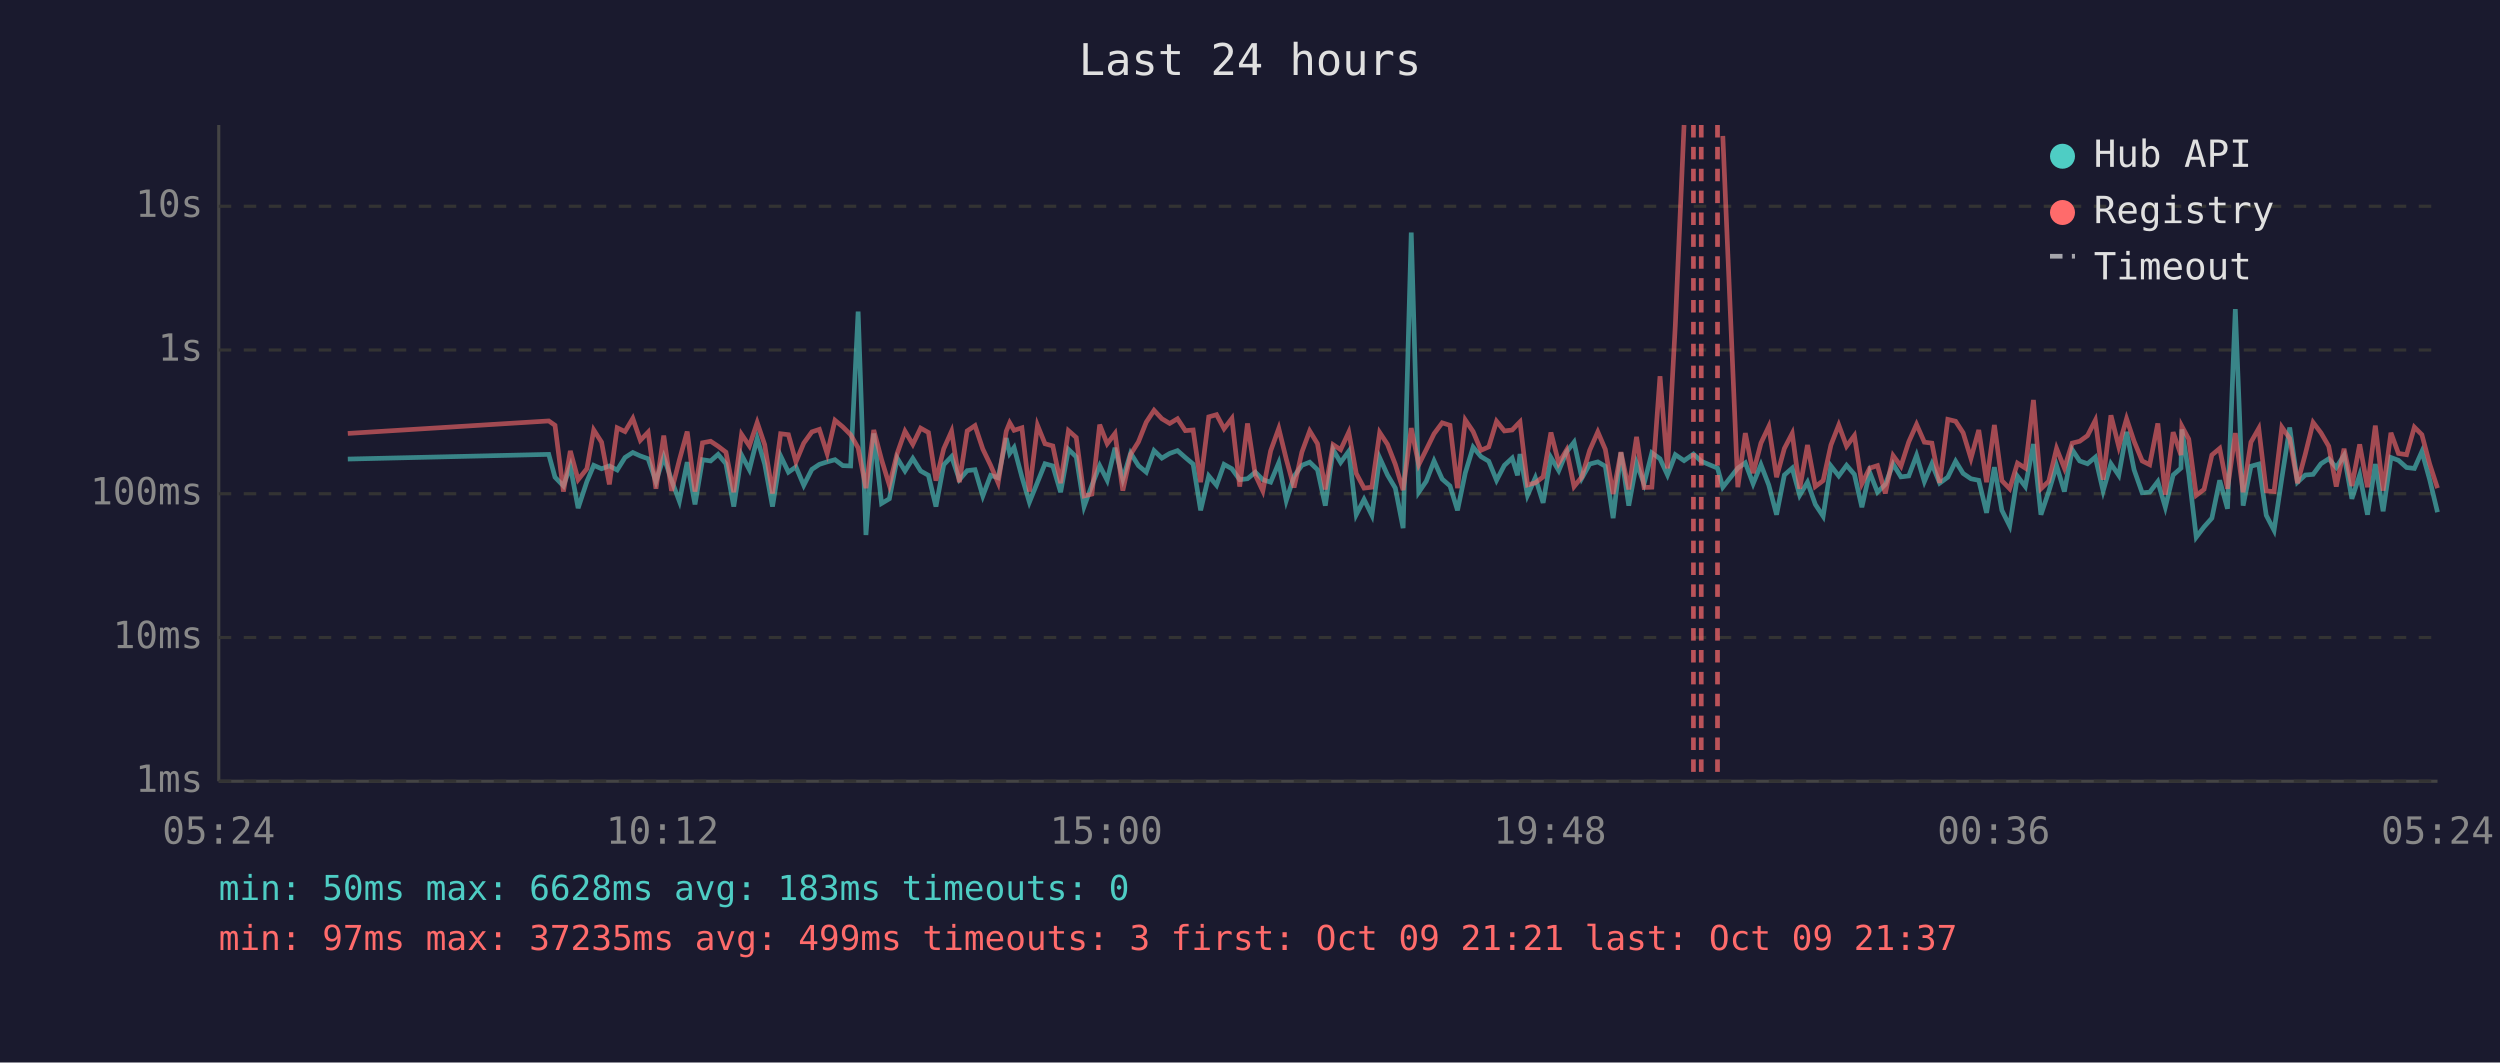
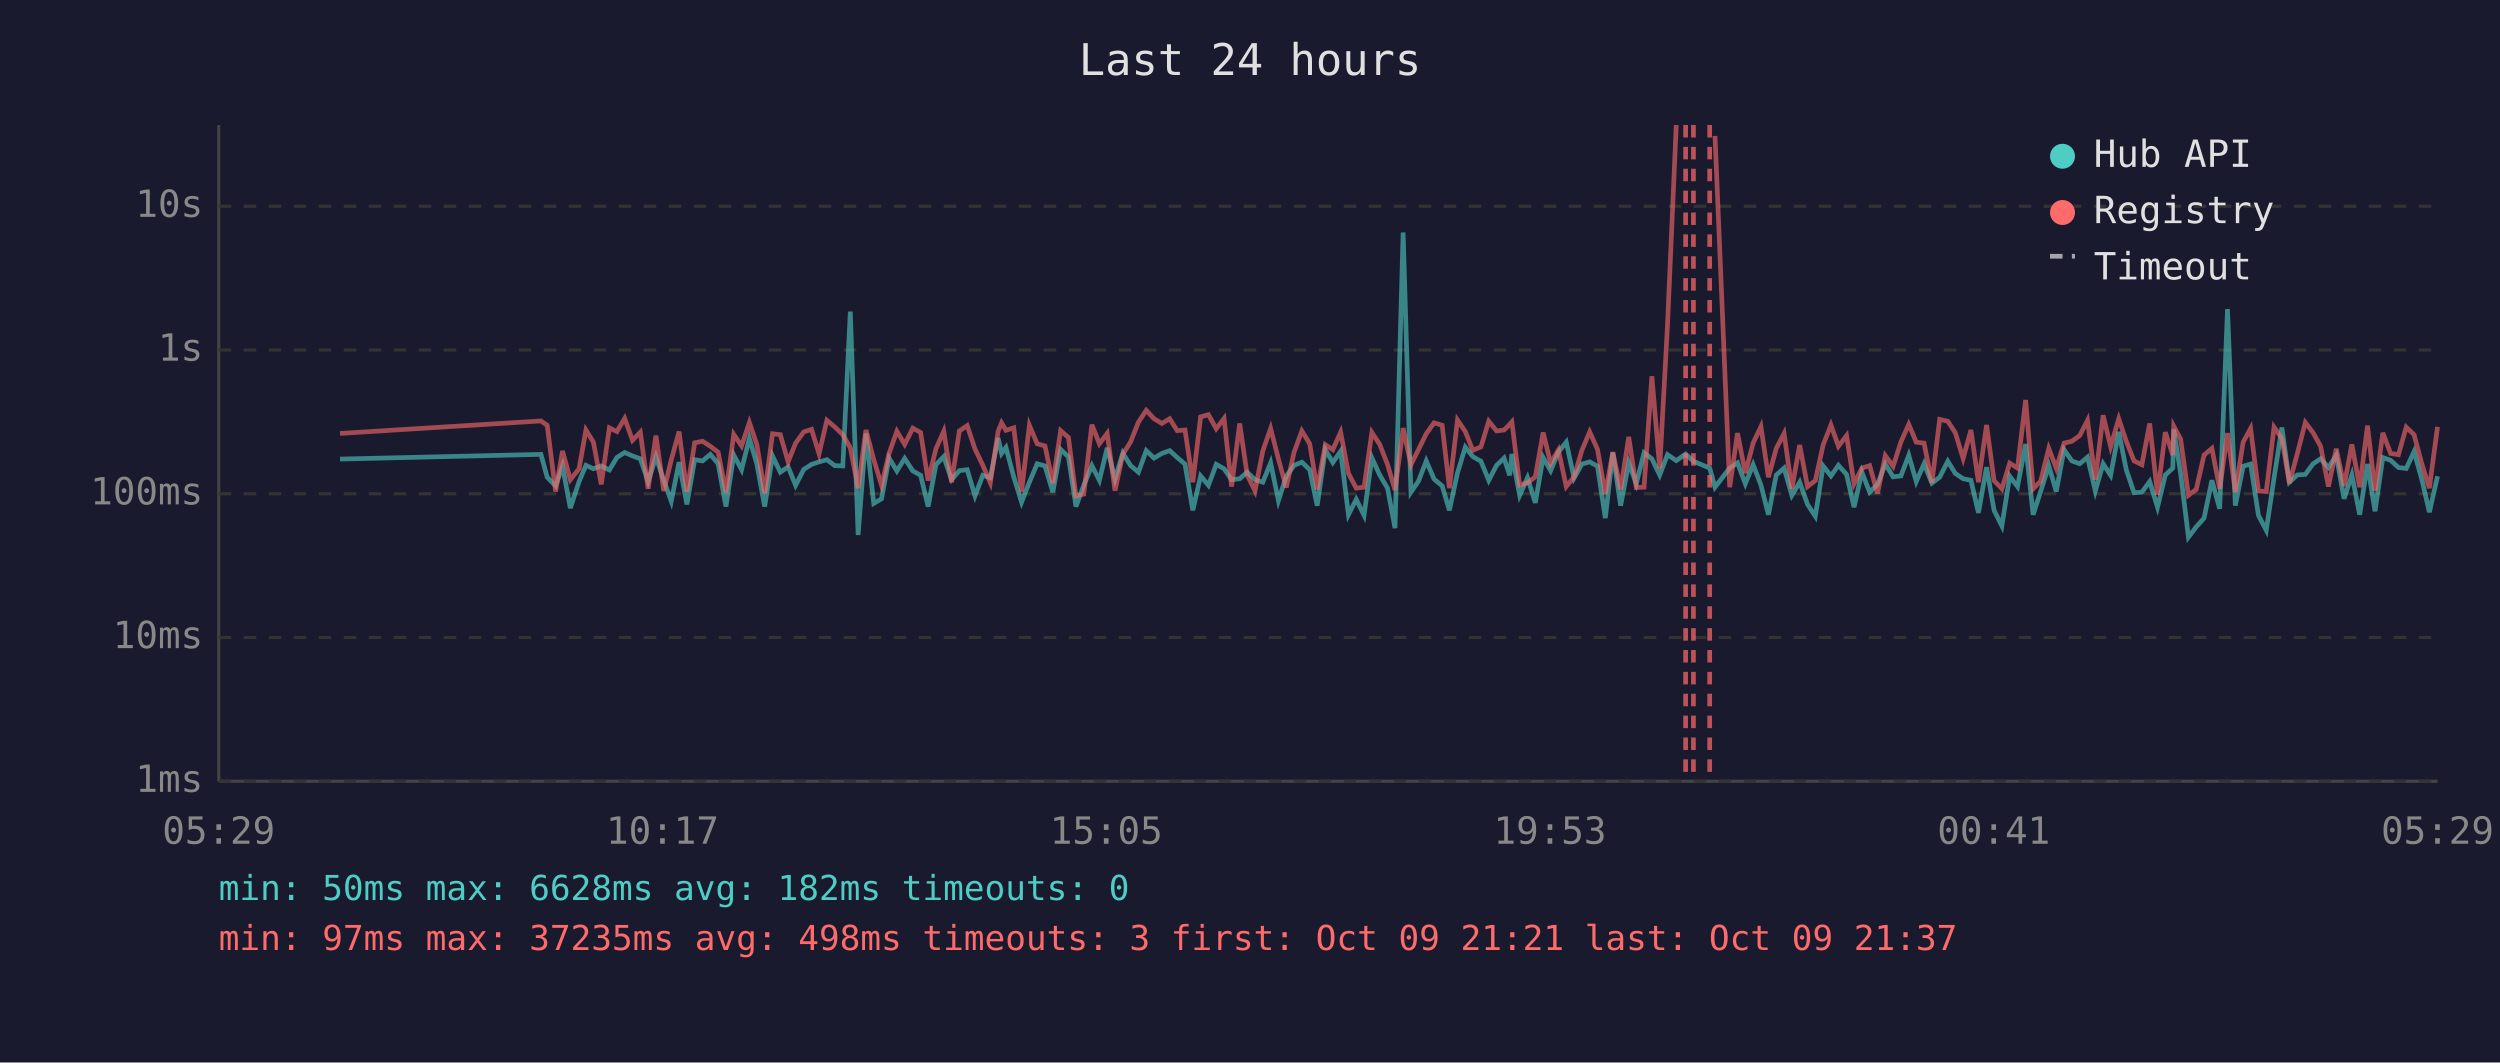
<svg xmlns="http://www.w3.org/2000/svg" viewBox="0 0 800 340" font-family="monospace" font-size="12">
  <rect width="800" height="340" fill="#1a1a2e" />
  <text x="400" y="24" fill="#e0e0e0" font-size="14" text-anchor="middle">Last 24 hours</text>
  <line x1="70" y1="40" x2="70" y2="250" stroke="#444" stroke-width="1" />
  <line x1="70" y1="250" x2="780" y2="250" stroke="#444" stroke-width="1" />
  <line x1="70" y1="250" x2="780" y2="250" stroke="#333" stroke-width="1" stroke-dasharray="4" />
  <text x="65" y="250" fill="#888" text-anchor="end" dominant-baseline="middle">1ms</text>
  <line x1="70" y1="204" x2="780" y2="204" stroke="#333" stroke-width="1" stroke-dasharray="4" />
  <text x="65" y="204" fill="#888" text-anchor="end" dominant-baseline="middle">10ms</text>
  <line x1="70" y1="158" x2="780" y2="158" stroke="#333" stroke-width="1" stroke-dasharray="4" />
  <text x="65" y="158" fill="#888" text-anchor="end" dominant-baseline="middle">100ms</text>
  <line x1="70" y1="112" x2="780" y2="112" stroke="#333" stroke-width="1" stroke-dasharray="4" />
  <text x="65" y="112" fill="#888" text-anchor="end" dominant-baseline="middle">1s</text>
  <line x1="70" y1="66" x2="780" y2="66" stroke="#333" stroke-width="1" stroke-dasharray="4" />
  <text x="65" y="66" fill="#888" text-anchor="end" dominant-baseline="middle">10s</text>
-   <text x="70" y="270" fill="#888" text-anchor="middle">05:24</text>
-   <text x="212" y="270" fill="#888" text-anchor="middle">10:12</text>
-   <text x="354" y="270" fill="#888" text-anchor="middle">15:00</text>
-   <text x="496" y="270" fill="#888" text-anchor="middle">19:48</text>
-   <text x="638" y="270" fill="#888" text-anchor="middle">00:36</text>
-   <text x="780" y="270" fill="#888" text-anchor="middle">05:24</text>
-   <polyline points="111.3,146.9 175.6,145.4 177.6,152.7 180.3,155.5 182.5,149.2 185.0,162.6 187.8,154.1 190.0,148.9 192.5,150.0 195.0,149.1 197.5,150.4 200.0,146.4 202.5,144.8 204.9,145.9 207.4,146.8 209.9,154.1 212.4,146.2 214.9,153.7 217.4,160.4 219.9,147.9 222.4,161.4 224.8,147.1 227.4,147.5 229.8,145.4 232.3,148.4 234.8,162.1 237.3,145.6 239.8,150.3 242.3,140.3 244.7,148.5 247.2,162.1 249.8,145.9 252.3,151.1 254.7,149.4 257.2,155.3 259.8,150.2 262.2,148.6 264.7,147.8 267.2,147.1 269.7,149.0 272.2,149.1 274.6,99.7 277.1,171.2 279.6,138.7 282.1,161.1 284.6,159.6 287.1,146.6 289.6,150.7 292.1,146.7 294.6,150.7 297.1,152.1 299.5,162.1 302.0,148.7 304.5,146.1 307.0,153.5 309.5,150.6 312.0,150.3 314.5,158.7 317.0,152.1 319.4,152.9 322.0,140.2 323.1,145.1 324.5,143.2 327.0,152.6 329.4,160.7 332.0,154.3 334.4,148.4 336.9,149.1 339.4,157.5 341.9,143.8 344.4,146.2 346.9,162.1 349.4,155.3 351.9,149.0 354.3,153.7 356.8,143.3 359.3,153.3 361.8,145.0 364.3,149.0 366.8,151.1 369.3,144.2 371.8,146.6 374.3,145.1 376.8,144.2 379.3,146.4 381.8,148.5 384.2,163.3 386.8,152.3 389.3,155.3 391.7,148.6 394.2,150.0 396.7,153.5 399.2,153.2 401.7,151.1 404.1,153.5 406.6,154.3 409.2,148.1 411.6,160.2 414.1,152.4 416.6,148.9 419.1,147.9 421.6,150.3 424.1,161.8 426.6,143.9 429.0,148.0 431.6,144.4 434.0,164.7 436.5,159.8 439.0,164.9 441.5,146.5 444.0,152.0 446.5,156.2 449.0,169.0 451.6,74.4 454.0,157.5 456.4,154.0 458.9,147.5 461.5,153.3 464.0,155.5 466.4,163.3 468.9,151.3 471.4,143.1 473.9,146.1 476.4,147.6 478.9,153.7 481.4,148.9 483.9,146.6 485.6,152.1 486.4,145.3 488.8,158.5 491.3,152.9 493.8,160.9 496.3,146.4 498.8,150.6 501.3,144.6 503.7,141.5 506.2,153.0 508.7,148.5 511.3,147.8 513.7,149.2 516.2,165.8 518.7,144.8 521.2,161.8 523.7,148.2 526.1,154.8 528.6,144.9 531.2,146.8 533.6,152.0 536.1,145.5 538.9,147.4 541.9,145.3 544.4,147.6 549.6,149.8 551.3,155.9 556.1,149.8 558.5,148.1 561.0,154.8 563.5,148.7 566.0,155.2 568.5,164.7 571.0,152.0 573.5,149.8 575.9,158.5 578.4,154.3 580.9,161.4 583.4,165.2 585.9,149.1 588.4,152.3 590.9,148.9 593.4,151.8 595.8,162.3 598.3,151.1 600.8,157.5 603.3,155.0 605.8,148.5 608.3,152.6 610.8,152.3 613.3,145.7 615.8,154.1 618.2,148.4 620.7,154.6 623.3,152.7 625.8,147.6 628.2,151.5 630.7,153.2 633.2,153.7 635.7,164.1 638.2,149.5 640.6,163.3 643.1,168.3 645.6,152.4 648.1,155.7 650.7,142.1 653.1,164.7 655.6,157.3 658.1,149.0 660.6,157.3 663.1,143.9 665.5,147.5 668.0,148.4 670.5,146.3 673.0,157.1 675.5,148.4 678.0,152.1 680.5,138.2 682.9,150.3 685.5,157.7 687.9,157.5 690.5,154.1 692.9,162.3 695.4,152.0 697.9,149.8 698.2,137.4 700.4,151.5 702.8,171.9 705.3,168.6 707.8,165.8 710.3,153.7 712.8,162.8 715.3,98.9 717.8,161.8 720.3,149.2 722.8,148.5 725.2,164.9 727.7,169.7 730.2,152.9 732.7,136.8 735.2,154.3 737.7,152.0 740.2,151.8 742.7,148.4 745.2,146.8 747.6,149.6 750.1,145.7 752.6,159.6 755.1,152.0 757.6,164.7 760.1,148.5 762.6,163.6 765.1,146.4 767.5,147.3 770.1,149.6 772.6,149.9 775.0,144.5 777.5,153.5 780.0,163.9" fill="none" stroke="#4ecdc4" stroke-width="1.5" opacity="0.6" />
-   <polyline points="111.3,138.7 175.6,134.7 177.6,136.1 180.3,157.3 182.5,144.3 185.0,153.5 187.8,150.0 190.0,137.6 192.5,141.5 195.0,155.0 197.5,136.9 200.0,138.1 202.5,133.9 204.9,140.9 207.4,138.3 209.9,156.4 212.4,139.4 214.9,157.1 217.4,147.2 219.9,138.1 222.4,157.3 224.8,141.7 227.4,141.2 229.8,142.8 232.3,144.7 234.8,157.5 237.3,139.0 239.8,142.7 242.3,135.2 244.7,142.3 247.2,157.9 249.8,138.8 252.3,139.1 254.7,147.8 257.2,141.8 259.8,138.2 262.2,137.4 264.7,145.2 267.2,134.5 269.7,136.6 272.2,139.1 274.6,143.3 277.1,156.2 279.6,137.6 282.1,147.1 284.6,155.3 287.1,145.1 289.6,138.0 292.1,142.2 294.6,137.0 297.1,138.4 299.5,153.8 302.0,143.6 304.5,138.0 307.0,154.3 309.5,137.9 312.0,136.2 314.5,143.7 317.0,148.9 319.4,154.5 322.0,138.0 323.1,135.3 324.5,137.7 327.0,136.9 329.4,157.3 332.0,136.1 334.4,142.0 336.9,142.7 339.4,154.6 341.9,137.8 344.4,140.0 346.9,158.7 349.4,158.1 351.9,135.9 354.3,142.0 356.8,138.7 359.3,157.0 361.8,145.4 364.3,141.4 366.8,135.1 369.3,131.3 371.8,134.0 374.3,135.5 376.8,134.0 379.3,137.8 381.8,137.6 384.2,154.3 386.8,133.4 389.3,132.7 391.7,137.2 394.2,133.9 396.7,155.7 399.2,135.5 401.7,152.0 404.1,157.1 406.6,144.3 409.2,137.1 411.6,146.9 414.1,156.0 416.6,144.7 419.1,137.9 421.6,142.0 424.1,156.6 426.6,142.3 429.0,143.9 431.6,138.3 434.0,151.5 436.5,156.2 439.0,155.9 441.5,138.4 444.0,142.2 446.5,148.6 449.0,156.8 451.6,137.0 454.0,148.7 456.4,143.9 458.9,138.8 461.5,135.3 464.0,136.1 466.4,156.2 468.9,134.4 471.4,138.1 473.9,144.1 476.4,143.0 478.9,134.8 481.4,137.9 483.9,137.6 485.6,135.8 486.4,135.0 488.8,155.2 491.3,154.5 493.8,152.6 496.3,138.4 498.8,148.2 501.3,144.0 503.7,155.7 506.2,152.6 508.7,144.1 511.3,138.2 513.7,143.8 516.2,158.1 518.7,144.7 521.2,156.6 523.7,139.8 526.1,156.0 528.6,155.9 531.2,120.4 533.6,149.9 536.1,104.1 538.9,40.0" fill="none" stroke="#ff6b6b" stroke-width="1.5" opacity="0.6" />
-   <polyline points="551.3,43.5 556.1,155.9 558.5,138.6 561.0,151.4 563.5,141.8 566.0,136.5 568.5,152.7 571.0,143.5 573.5,138.7 575.9,156.4 578.4,142.4 580.9,155.7 583.4,153.8 585.9,142.4 588.4,136.0 590.9,142.8 593.4,139.4 595.8,154.8 598.3,149.8 600.8,149.0 603.3,157.9 605.8,145.8 608.3,149.2 610.8,141.4 613.3,135.8 615.8,141.5 618.2,141.8 620.7,154.5 623.3,134.2 625.8,134.8 628.2,138.5 630.7,146.7 633.2,137.6 635.7,154.3 638.2,136.0 640.6,153.8 643.1,156.4 645.6,148.2 648.1,149.8 650.7,128.0 653.1,156.4 655.6,154.0 658.1,143.5 660.6,149.8 663.1,141.8 665.5,141.2 668.0,139.4 670.5,134.5 673.0,153.5 675.5,132.9 678.0,142.9 680.5,134.0 682.9,141.2 685.5,147.5 687.9,148.7 690.5,135.5 692.9,158.3 695.4,138.3 697.9,145.6 698.2,136.4 700.4,140.5 702.8,158.5 705.3,156.6 707.8,145.6 710.3,143.5 712.8,156.4 715.3,138.6 717.8,157.5 720.3,141.5 722.8,137.1 725.2,157.1 727.7,157.3 730.2,136.7 732.7,140.3 735.2,154.6 737.7,145.3 740.2,135.2 742.7,138.5 745.2,142.8 747.6,155.7 750.1,143.6 752.6,155.5 755.1,142.2 757.6,155.9 760.1,136.2 762.6,157.0 765.1,138.5 767.5,145.1 770.1,145.5 772.6,136.7 775.0,139.1 777.5,148.5 780.0,156.2" fill="none" stroke="#ff6b6b" stroke-width="1.5" opacity="0.6" />
+   <text x="70" y="270" fill="#888" text-anchor="middle">05:29</text>
+   <text x="212" y="270" fill="#888" text-anchor="middle">10:17</text>
+   <text x="354" y="270" fill="#888" text-anchor="middle">15:05</text>
+   <text x="496" y="270" fill="#888" text-anchor="middle">19:53</text>
+   <text x="638" y="270" fill="#888" text-anchor="middle">00:41</text>
+   <text x="780" y="270" fill="#888" text-anchor="middle">05:29</text>
+   <polyline points="108.8,146.9 173.1,145.4 175.1,152.7 177.8,155.5 180.0,149.2 182.5,162.6 185.3,154.1 187.5,148.9 189.9,150.0 192.4,149.1 195.0,150.4 197.4,146.4 199.9,144.8 202.4,145.9 204.9,146.8 207.4,154.1 209.9,146.2 212.4,153.7 214.8,160.4 217.3,147.9 219.8,161.4 222.3,147.1 224.8,147.5 227.3,145.4 229.8,148.4 232.3,162.1 234.8,145.6 237.3,150.3 239.8,140.3 242.2,148.5 244.7,162.1 247.2,145.9 249.7,151.1 252.2,149.4 254.6,155.3 257.2,150.2 259.7,148.6 262.1,147.8 264.6,147.1 267.1,149.0 269.7,149.1 272.1,99.7 274.6,171.2 277.1,138.7 279.6,161.1 282.1,159.6 284.5,146.6 287.0,150.7 289.5,146.7 292.1,150.7 294.6,152.1 297.0,162.1 299.5,148.7 302.0,146.1 304.5,153.5 307.0,150.6 309.5,150.3 312.0,158.7 314.5,152.1 316.9,152.9 319.4,140.2 320.5,145.1 321.9,143.2 324.4,152.6 326.9,160.7 329.4,154.3 331.9,148.4 334.4,149.1 336.9,157.5 339.4,143.8 341.9,146.2 344.3,162.1 346.8,155.3 349.4,149.0 351.8,153.7 354.3,143.3 356.8,153.3 359.3,145.0 361.8,149.0 364.3,151.1 366.8,144.2 369.3,146.6 371.8,145.1 374.3,144.2 376.7,146.4 379.2,148.5 381.7,163.3 384.2,152.3 386.7,155.3 389.2,148.6 391.7,150.0 394.1,153.5 396.7,153.2 399.1,151.1 401.6,153.5 404.1,154.3 406.6,148.1 409.1,160.2 411.6,152.4 414.1,148.9 416.6,147.9 419.1,150.3 421.5,161.8 424.1,143.9 426.5,148.0 429.0,144.4 431.5,164.7 434.0,159.8 436.5,164.9 439.0,146.5 441.5,152.0 444.0,156.2 446.4,169.0 449.0,74.4 451.5,157.5 453.9,154.0 456.4,147.5 458.9,153.3 461.5,155.5 463.8,163.3 466.4,151.3 468.9,143.1 471.3,146.1 473.9,147.6 476.4,153.7 478.9,148.9 481.3,146.6 483.1,152.1 483.8,145.3 486.3,158.5 488.8,152.9 491.3,160.9 493.8,146.4 496.2,150.6 498.7,144.6 501.2,141.5 503.7,153.0 506.2,148.5 508.7,147.8 511.2,149.2 513.7,165.8 516.1,144.8 518.6,161.8 521.2,148.2 523.6,154.8 526.1,144.9 528.6,146.8 531.1,152.0 533.6,145.5 536.4,147.4 539.4,145.3 541.9,147.6 547.1,149.8 548.8,155.9 553.5,149.8 556.0,148.1 558.5,154.8 561.0,148.7 563.5,155.2 565.9,164.7 568.4,152.0 570.9,149.8 573.4,158.5 575.9,154.3 578.4,161.4 580.9,165.2 583.4,149.1 585.9,152.3 588.3,148.9 590.9,151.8 593.3,162.3 595.8,151.1 598.3,157.5 600.8,155.0 603.3,148.5 605.8,152.6 608.3,152.3 610.8,145.7 613.2,154.1 615.7,148.4 618.2,154.6 620.7,152.7 623.3,147.6 625.7,151.5 628.2,153.2 630.7,153.7 633.1,164.1 635.7,149.5 638.1,163.3 640.6,168.3 643.1,152.4 645.6,155.7 648.2,142.1 650.6,164.7 653.0,157.3 655.6,149.0 658.0,157.3 660.5,143.9 663.0,147.5 665.5,148.4 668.0,146.3 670.5,157.1 673.0,148.4 675.4,152.1 678.0,138.2 680.4,150.3 682.9,157.7 685.4,157.5 687.9,154.1 690.4,162.3 692.9,152.0 695.3,149.8 695.6,137.4 697.8,151.5 700.3,171.9 702.8,168.6 705.3,165.8 707.8,153.7 710.3,162.8 712.8,98.9 715.3,161.8 717.8,149.2 720.2,148.5 722.7,164.9 725.2,169.7 727.7,152.9 730.2,136.8 732.6,154.3 735.1,152.0 737.7,151.8 740.2,148.4 742.6,146.8 745.1,149.6 747.6,145.7 750.1,159.6 752.6,152.0 755.1,164.7 757.6,148.5 760.0,163.6 762.5,146.4 765.0,147.3 767.5,149.6 770.0,149.9 772.5,144.5 775.0,153.5 777.4,163.9 780.0,152.4" fill="none" stroke="#4ecdc4" stroke-width="1.5" opacity="0.6" />
+   <polyline points="108.8,138.7 173.1,134.7 175.1,136.1 177.8,157.3 180.0,144.3 182.5,153.5 185.3,150.0 187.5,137.6 189.9,141.5 192.4,155.0 195.0,136.9 197.4,138.1 199.9,133.9 202.4,140.9 204.9,138.3 207.4,156.4 209.9,139.4 212.4,157.1 214.8,147.2 217.3,138.1 219.8,157.3 222.3,141.7 224.8,141.2 227.3,142.8 229.8,144.7 232.3,157.5 234.8,139.0 237.3,142.7 239.8,135.2 242.2,142.3 244.7,157.9 247.2,138.8 249.7,139.1 252.2,147.8 254.6,141.8 257.2,138.2 259.7,137.4 262.1,145.2 264.6,134.5 267.1,136.6 269.7,139.1 272.1,143.3 274.6,156.2 277.1,137.6 279.6,147.1 282.1,155.3 284.5,145.1 287.0,138.0 289.5,142.2 292.1,137.0 294.6,138.4 297.0,153.8 299.5,143.6 302.0,138.0 304.5,154.3 307.0,137.9 309.5,136.2 312.0,143.7 314.5,148.9 316.9,154.5 319.4,138.0 320.5,135.3 321.9,137.7 324.4,136.9 326.9,157.3 329.4,136.1 331.9,142.0 334.4,142.7 336.9,154.6 339.4,137.8 341.9,140.0 344.3,158.7 346.8,158.1 349.4,135.9 351.8,142.0 354.3,138.7 356.8,157.0 359.3,145.4 361.8,141.4 364.3,135.1 366.8,131.3 369.3,134.0 371.8,135.5 374.3,134.0 376.7,137.8 379.2,137.6 381.7,154.3 384.2,133.4 386.7,132.7 389.2,137.2 391.7,133.9 394.1,155.7 396.7,135.5 399.1,152.0 401.6,157.1 404.1,144.3 406.6,137.1 409.1,146.9 411.6,156.0 414.1,144.7 416.6,137.9 419.1,142.0 421.5,156.6 424.1,142.3 426.5,143.9 429.0,138.3 431.5,151.5 434.0,156.2 436.5,155.9 439.0,138.4 441.5,142.2 444.0,148.6 446.4,156.8 449.0,137.0 451.5,148.7 453.9,143.9 456.4,138.8 458.9,135.3 461.5,136.1 463.8,156.2 466.4,134.4 468.9,138.1 471.3,144.1 473.9,143.0 476.4,134.8 478.9,137.9 481.3,137.6 483.1,135.8 483.8,135.0 486.3,155.2 488.8,154.5 491.3,152.6 493.8,138.4 496.2,148.2 498.7,144.0 501.2,155.7 503.7,152.6 506.2,144.1 508.7,138.2 511.2,143.8 513.7,158.1 516.1,144.7 518.6,156.6 521.2,139.8 523.6,156.0 526.1,155.9 528.6,120.4 531.1,149.9 533.6,104.1 536.4,40.0" fill="none" stroke="#ff6b6b" stroke-width="1.5" opacity="0.6" />
+   <polyline points="548.8,43.5 553.5,155.9 556.0,138.6 558.5,151.4 561.0,141.8 563.5,136.5 565.9,152.7 568.4,143.5 570.9,138.7 573.4,156.4 575.9,142.4 578.4,155.7 580.9,153.8 583.4,142.4 585.9,136.0 588.3,142.8 590.9,139.4 593.3,154.8 595.8,149.8 598.3,149.0 600.8,157.9 603.3,145.8 605.8,149.2 608.3,141.4 610.8,135.8 613.2,141.5 615.7,141.8 618.2,154.5 620.7,134.2 623.3,134.8 625.7,138.5 628.2,146.7 630.7,137.6 633.1,154.3 635.7,136.0 638.1,153.8 640.6,156.4 643.1,148.2 645.6,149.8 648.2,128.0 650.6,156.4 653.0,154.0 655.6,143.5 658.0,149.8 660.5,141.8 663.0,141.2 665.5,139.4 668.0,134.5 670.5,153.5 673.0,132.9 675.4,142.9 678.0,134.0 680.4,141.2 682.9,147.5 685.4,148.7 687.9,135.5 690.4,158.3 692.9,138.3 695.3,145.6 695.6,136.4 697.8,140.5 700.3,158.5 702.8,156.6 705.3,145.6 707.8,143.5 710.3,156.4 712.8,138.6 715.3,157.5 717.8,141.5 720.2,137.1 722.7,157.1 725.2,157.3 727.7,136.7 730.2,140.3 732.6,154.6 735.1,145.3 737.7,135.2 740.2,138.5 742.6,142.8 745.1,155.7 747.6,143.6 750.1,155.5 752.6,142.2 755.1,155.9 757.6,136.2 760.0,157.0 762.5,138.5 765.0,145.1 767.5,145.5 770.0,136.7 772.5,139.1 775.0,148.5 777.4,156.2 780.0,136.6" fill="none" stroke="#ff6b6b" stroke-width="1.5" opacity="0.6" />
+   <line x1="539.4" y1="40" x2="539.4" y2="250" stroke="#ff6b6b" stroke-width="1.5" stroke-dasharray="4,3" opacity="0.7" />
  <line x1="541.9" y1="40" x2="541.9" y2="250" stroke="#ff6b6b" stroke-width="1.5" stroke-dasharray="4,3" opacity="0.7" />
-   <line x1="544.4" y1="40" x2="544.4" y2="250" stroke="#ff6b6b" stroke-width="1.5" stroke-dasharray="4,3" opacity="0.7" />
-   <line x1="549.6" y1="40" x2="549.6" y2="250" stroke="#ff6b6b" stroke-width="1.5" stroke-dasharray="4,3" opacity="0.7" />
+   <line x1="547.1" y1="40" x2="547.1" y2="250" stroke="#ff6b6b" stroke-width="1.5" stroke-dasharray="4,3" opacity="0.7" />
  <circle cx="660" cy="50" r="4" fill="#4ecdc4" />
  <text x="670" y="50" fill="#e0e0e0" dominant-baseline="middle">Hub API</text>
  <circle cx="660" cy="68" r="4" fill="#ff6b6b" />
  <text x="670" y="68" fill="#e0e0e0" dominant-baseline="middle">Registry</text>
  <line x1="656" y1="82" x2="664" y2="82" stroke="#e0e0e0" stroke-width="1.5" stroke-dasharray="4,3" opacity="0.7" />
  <text x="670" y="86" fill="#e0e0e0" dominant-baseline="middle">Timeout</text>
-   <text x="70" y="288" fill="#4ecdc4" font-size="11">min: 50ms  max: 6628ms  avg: 183ms  timeouts: 0</text>
-   <text x="70" y="304" fill="#ff6b6b" font-size="11">min: 97ms  max: 37235ms  avg: 499ms  timeouts: 3  first: Oct 09 21:21  last: Oct 09 21:37</text>
+   <text x="70" y="288" fill="#4ecdc4" font-size="11">min: 50ms  max: 6628ms  avg: 182ms  timeouts: 0</text>
+   <text x="70" y="304" fill="#ff6b6b" font-size="11">min: 97ms  max: 37235ms  avg: 498ms  timeouts: 3  first: Oct 09 21:21  last: Oct 09 21:37</text>
</svg>
